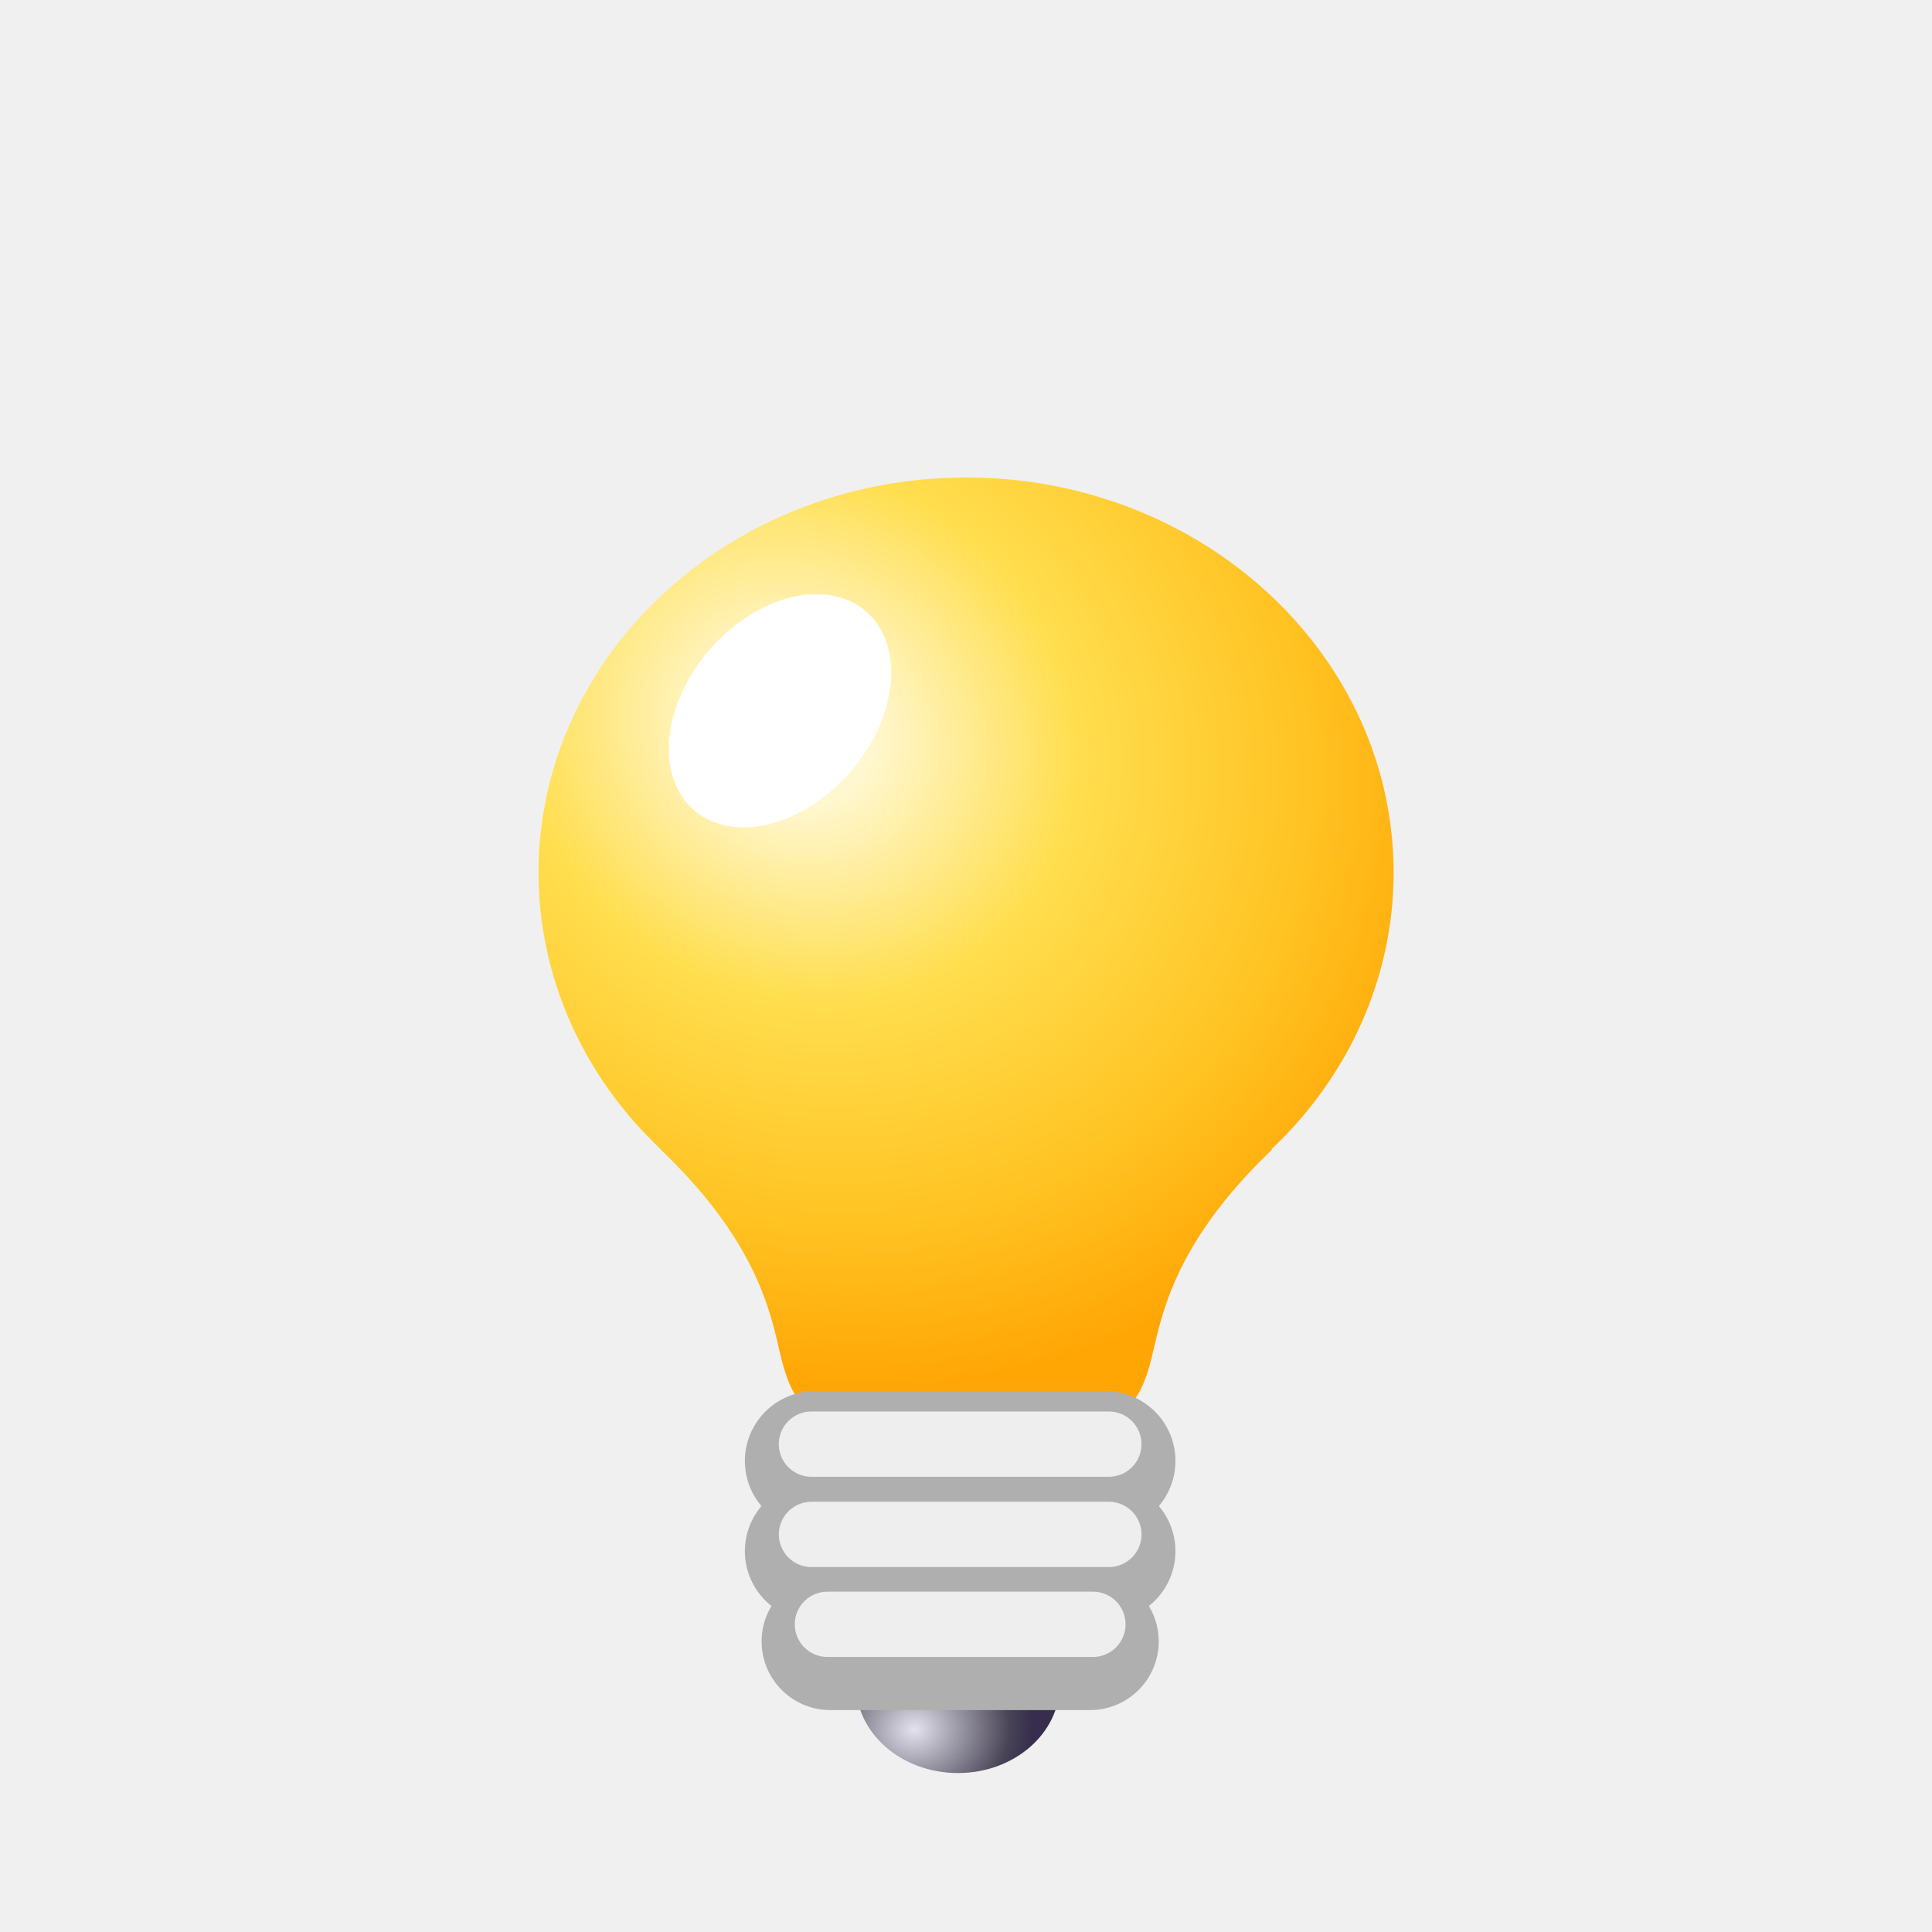
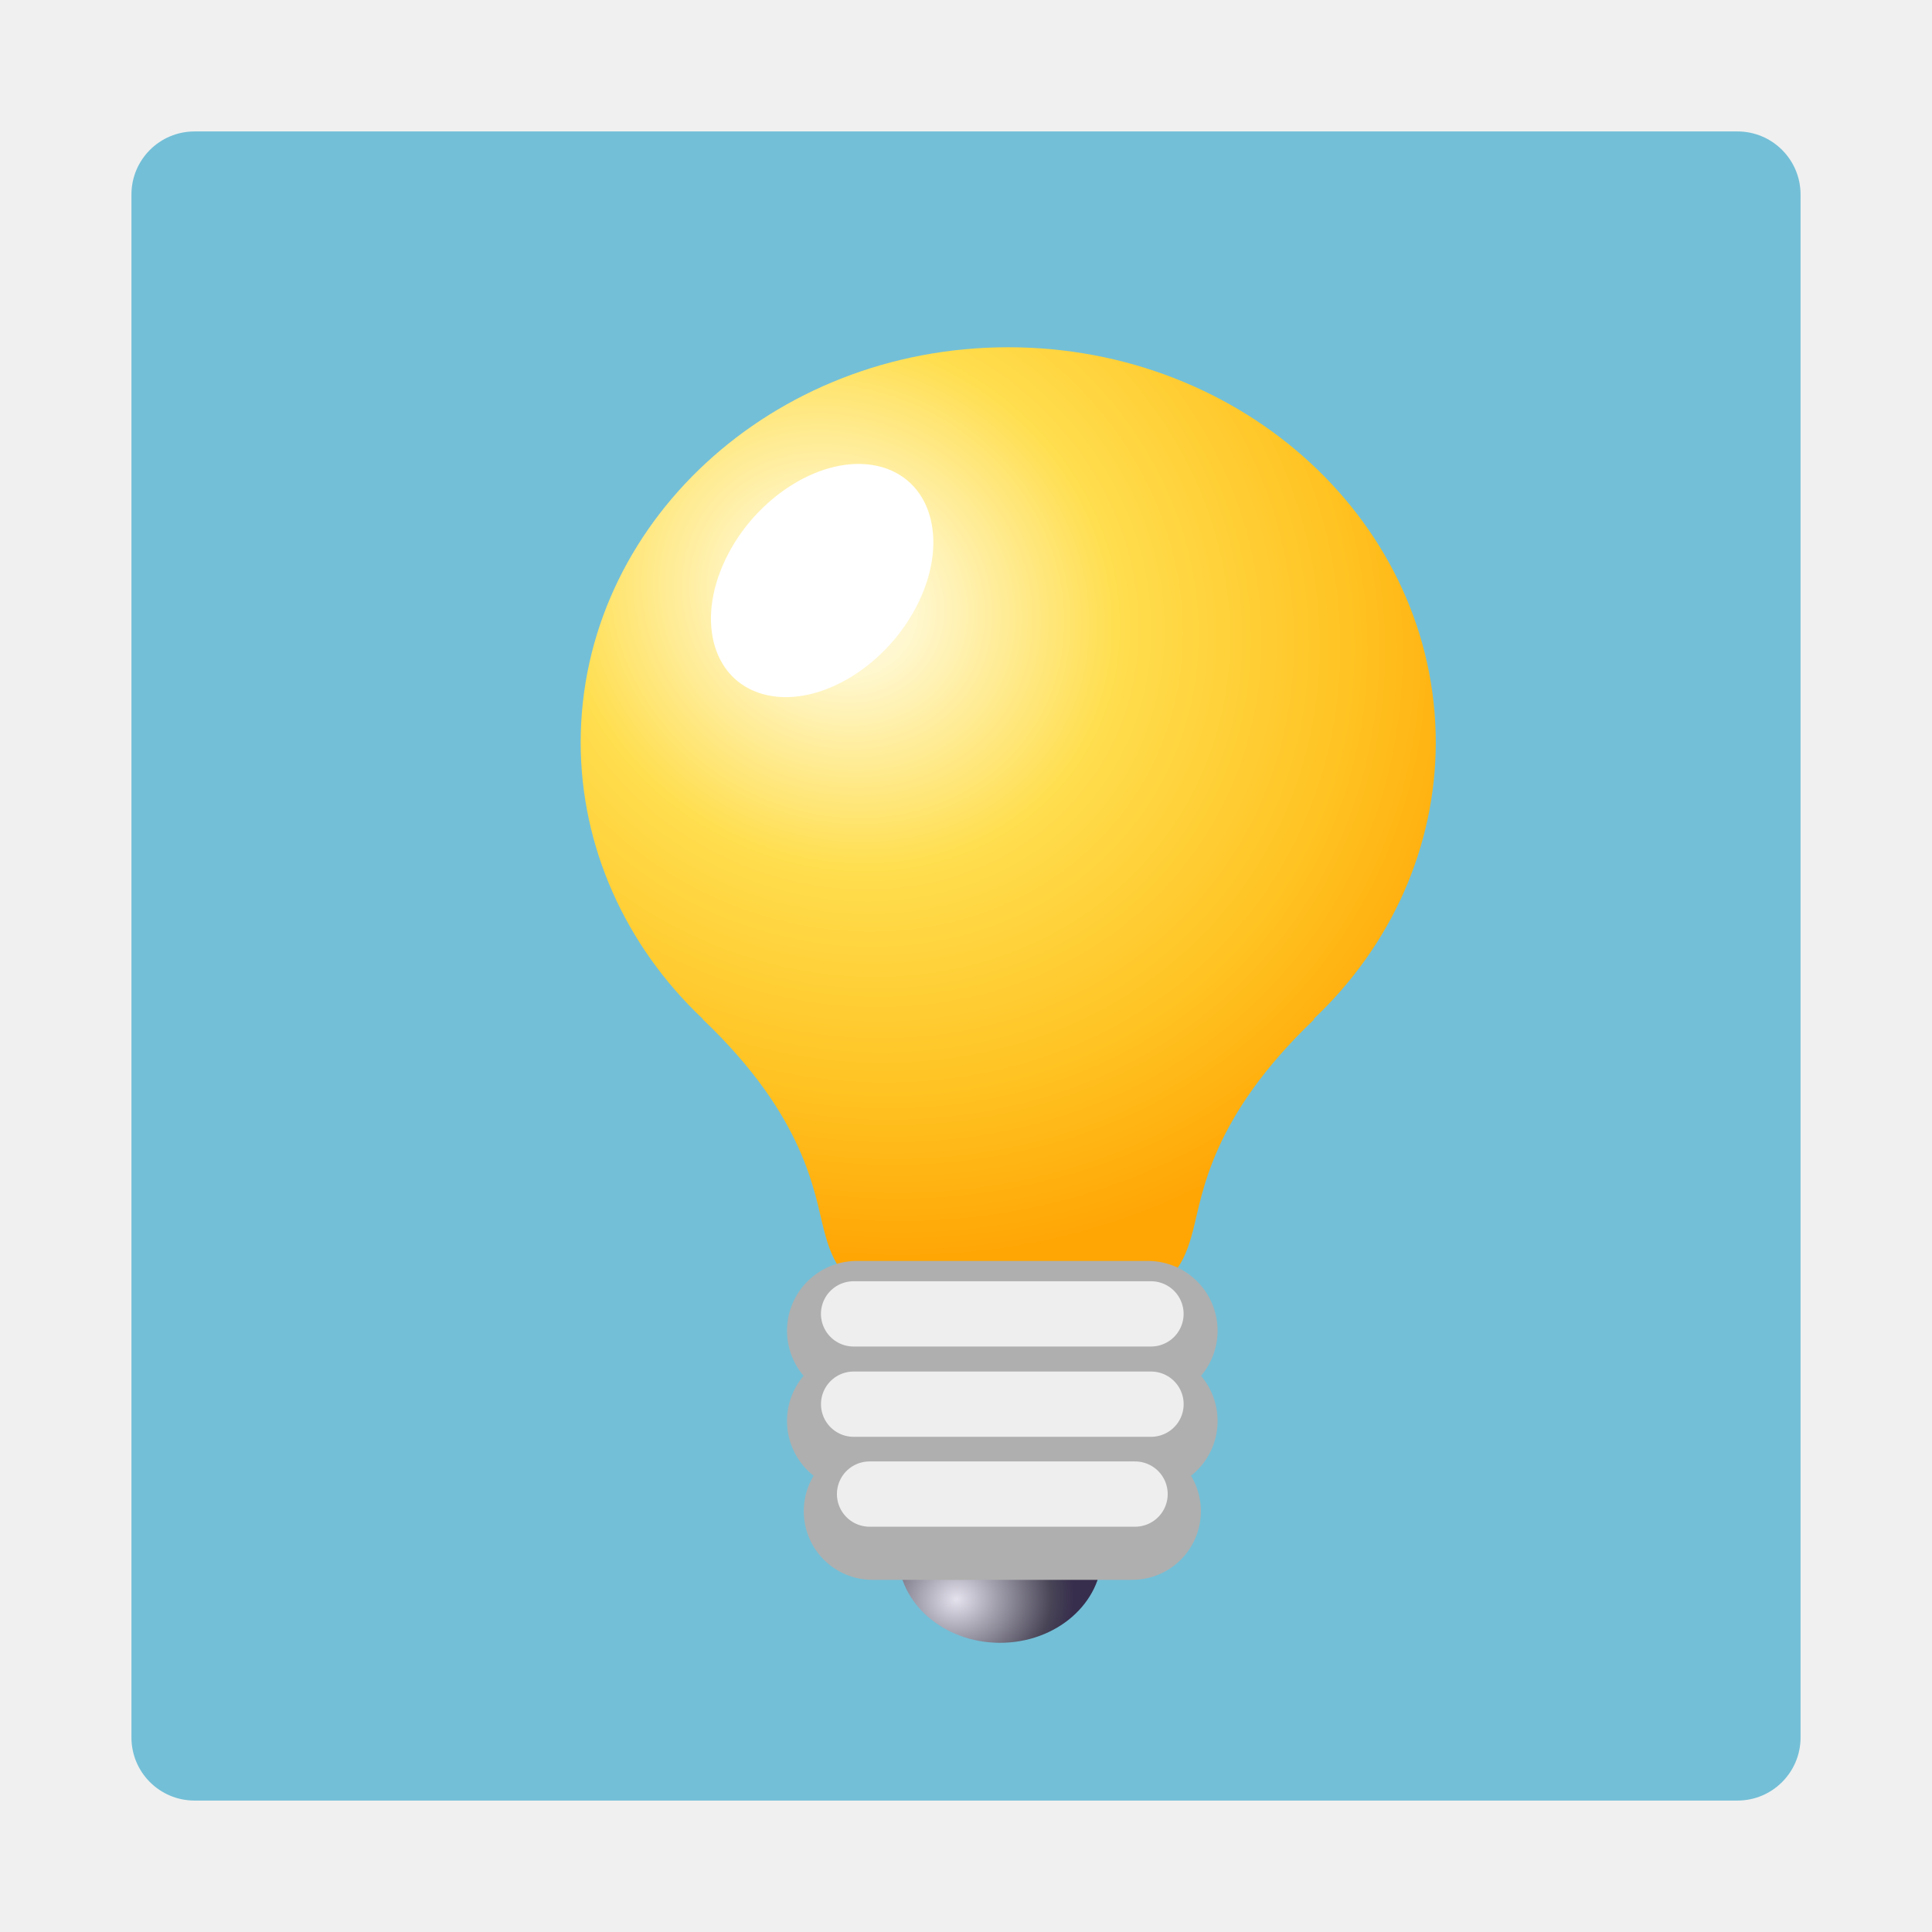
<svg xmlns="http://www.w3.org/2000/svg" xmlns:xlink="http://www.w3.org/1999/xlink" width="100" height="100" viewBox="0 0 26.458 26.458" version="1.1" id="svg2787">
  <defs id="defs2784">
-     <linearGradient xlink:href="#linearGradient63860" id="linearGradient65275" gradientUnits="userSpaceOnUse" gradientTransform="matrix(0.8598631,0,0,1.04505,2.010578,-1.174216)" x1="-4.886" y1="22.243" x2="31.319" y2="23.343" />
-     <linearGradient id="linearGradient63860">
-       <stop style="stop-color:#1b1b1b;stop-opacity:0" offset="0" id="stop63856" />
-       <stop style="stop-color:#f7f7f7;stop-opacity:1;" offset="1" id="stop63858" />
-     </linearGradient>
-     <linearGradient xlink:href="#linearGradient21111" id="linearGradient63872" x1="2.214" y1="23.343" x2="31.319" y2="23.343" gradientUnits="userSpaceOnUse" gradientTransform="matrix(0.937695,0,0,0.938529,0.7057082,1.052736)" />
-     <linearGradient id="linearGradient21111">
-       <stop style="stop-color:#0bd971;stop-opacity:1;" offset="0" id="stop21107" />
-       <stop style="stop-color:#80ffb3;stop-opacity:1;" offset="1" id="stop21109" />
-     </linearGradient>
-     <linearGradient xlink:href="#linearGradient63860" id="linearGradient63862" x1="-4.886" y1="22.243" x2="31.319" y2="23.343" gradientUnits="userSpaceOnUse" gradientTransform="matrix(0.937695,0,0,0.938529,0.7057082,1.052736)" />
-     <linearGradient xlink:href="#linearGradient21727" id="linearGradient64363" x1="5.702" y1="22.951" x2="27.83" y2="22.951" gradientUnits="userSpaceOnUse" gradientTransform="matrix(0.8767613,0,0,0.9342333,2.054743,1.152683)" />
-     <linearGradient id="linearGradient21727">
-       <stop style="stop-color:#c3e5dd;stop-opacity:1;" offset="0" id="stop21723" />
-       <stop style="stop-color:#ffffff;stop-opacity:1;" offset="1" id="stop21725" />
-     </linearGradient>
-     <linearGradient xlink:href="#linearGradient21733" id="linearGradient64858" x1="8.565" y1="23.251" x2="24.967" y2="23.251" gradientUnits="userSpaceOnUse" gradientTransform="matrix(0.8614352,0,0,0.9639269,2.171398,0.7054129)" />
-     <linearGradient id="linearGradient21733">
-       <stop style="stop-color:#ffffff;stop-opacity:1;" offset="0" id="stop21729" />
-       <stop style="stop-color:#effff9;stop-opacity:1;" offset="1" id="stop21731" />
-     </linearGradient>
-     <radialGradient xlink:href="#linearGradient21741" id="radialGradient66381" cx="16.401" cy="22.166" fx="16.401" fy="22.166" r="4.702" gradientTransform="matrix(0.02092082,0.7367492,-1.25573,0.039307,43.99505,9.38607)" gradientUnits="userSpaceOnUse" />
-     <linearGradient id="linearGradient21741">
-       <stop style="stop-color:#484d4e;stop-opacity:1;" offset="0" id="stop21735" />
-       <stop style="stop-color:#585e60;stop-opacity:0.996;" offset="0.67" id="stop21737" />
-       <stop style="stop-color:#e6f6fb;stop-opacity:0.994;" offset="1" id="stop21739" />
-     </linearGradient>
-     <linearGradient xlink:href="#linearGradient21068" id="linearGradient83573" x1="22.327" y1="17.517" x2="28.831" y2="17.517" gradientUnits="userSpaceOnUse" gradientTransform="matrix(1,0,0,1.049923,-0.338919,-0.9249419)" />
-     <linearGradient id="linearGradient21068">
-       <stop style="stop-color:#19723e;stop-opacity:1;" offset="0" id="stop21062" />
-       <stop style="stop-color:#2dcf67;stop-opacity:0.824;" offset="0.515" id="stop21064" />
-       <stop style="stop-color:#cf2d2d;stop-opacity:0;" offset="1" id="stop21066" />
-     </linearGradient>
-     <linearGradient xlink:href="#linearGradient21076" id="linearGradient84484" x1="24.563" y1="12.671" x2="26.244" y2="12.671" gradientUnits="userSpaceOnUse" gradientTransform="matrix(1,0,0,1.049923,-0.338919,-0.9249419)" />
-     <linearGradient id="linearGradient21076">
-       <stop style="stop-color:#1e884f;stop-opacity:1;" offset="0.038" id="stop21070" />
-       <stop style="stop-color:#17b682;stop-opacity:0.749;" offset="0.455" id="stop21072" />
-       <stop style="stop-color:#69dec4;stop-opacity:0.7;" offset="1" id="stop21074" />
-     </linearGradient>
-     <radialGradient xlink:href="#linearGradient21055" id="radialGradient66391" cx="16.013" cy="18.754" fx="16.013" fy="18.754" r="8.276" gradientTransform="matrix(0.3974668,2.439438,-1.48863,0.2673702,33.75081,-30.22715)" gradientUnits="userSpaceOnUse" />
-     <linearGradient id="linearGradient21055">
-       <stop style="stop-color:#aaffc4;stop-opacity:1;" offset="0" id="stop21049" />
-       <stop style="stop-color:#00fdac;stop-opacity:1;" offset="0.359" id="stop21051" />
-       <stop style="stop-color:#00d981;stop-opacity:1;" offset="0.623" id="stop21057" />
-       <stop style="stop-color:#00a715;stop-opacity:1;" offset="0.981" id="stop21053" />
-     </linearGradient>
-     <linearGradient xlink:href="#linearGradient61459" id="linearGradient61461" x1="54.535" y1="-88.887" x2="70.77" y2="-88.887" gradientUnits="userSpaceOnUse" gradientTransform="matrix(0.9063528,0,0,0.9516006,-40.5825,93.34793)" />
-     <linearGradient id="linearGradient61459">
-       <stop style="stop-color:#ed7a59;stop-opacity:1;" offset="0" id="stop61455" />
-       <stop style="stop-color:#ffeb84;stop-opacity:1;" offset="1" id="stop61457" />
-     </linearGradient>
-     <linearGradient xlink:href="#linearGradient68455" id="linearGradient68457" x1="8.271" y1="10.486" x2="24.902" y2="10.486" gradientUnits="userSpaceOnUse" gradientTransform="matrix(1,0,0,1.049923,-0.338919,-0.9249419)" />
-     <linearGradient id="linearGradient68455">
-       <stop style="stop-color:#cf7b43;stop-opacity:1;" offset="0" id="stop68451" />
-       <stop style="stop-color:#ffb380;stop-opacity:0;" offset="1" id="stop68453" />
-     </linearGradient>
-     <linearGradient xlink:href="#linearGradient42482" id="linearGradient42484" x1="8.241" y1="25.482" x2="21.084" y2="19.027" gradientUnits="userSpaceOnUse" gradientTransform="matrix(0.9155741,-0.09210092,0,1,39.14246,-12.15013)" />
-     <linearGradient id="linearGradient42482">
-       <stop style="stop-color:#c8b7b7;stop-opacity:1;" offset="0" id="stop42478" />
-       <stop style="stop-color:#c5b3b3;stop-opacity:1;" offset="0.494" id="stop42488" />
-       <stop style="stop-color:#ae9696;stop-opacity:1;" offset="0.556" id="stop42618" />
-       <stop style="stop-color:#a18686;stop-opacity:1;" offset="0.637" id="stop42486" />
-       <stop style="stop-color:#916f6f;stop-opacity:1;" offset="0.809" id="stop42492" />
-       <stop style="stop-color:#916e6e;stop-opacity:1;" offset="1" id="stop42480" />
-     </linearGradient>
-     <radialGradient xlink:href="#linearGradient15505" id="radialGradient52129-9-6" cx="76.809" cy="-0.699" fx="76.809" fy="-0.699" r="8.034" gradientTransform="matrix(1.13596,1.652974,-1.485476,1.020852,-70.69832,-120.2656)" gradientUnits="userSpaceOnUse" />
-     <linearGradient id="linearGradient15505">
-       <stop style="stop-color:#fffae2;stop-opacity:1;" offset="0" id="stop15495" />
-       <stop style="stop-color:#fff7ce;stop-opacity:1;" offset="0.115" id="stop15497" />
-       <stop style="stop-color:#ff4f9d;stop-opacity:1;" offset="0.408" id="stop15499" />
-       <stop style="stop-color:#ff2158;stop-opacity:1;" offset="0.762" id="stop15501" />
-       <stop style="stop-color:#ff0515;stop-opacity:1;" offset="1" id="stop15503" />
-     </linearGradient>
    <radialGradient xlink:href="#linearGradient51705" id="radialGradient51707" cx="80.927" cy="23.284" fx="80.927" fy="23.284" r="2.399" gradientTransform="matrix(0.09121776,-0.8893756,1.027797,0.1054147,-44.19609,95.19247)" gradientUnits="userSpaceOnUse" />
    <linearGradient id="linearGradient51705">
      <stop style="stop-color:#e4e2ed;stop-opacity:1;" offset="0" id="stop51701" />
      <stop style="stop-color:#484456;stop-opacity:1;" offset="0.812" id="stop6762" />
      <stop style="stop-color:#372e4d;stop-opacity:1;" offset="1" id="stop51703" />
    </linearGradient>
    <radialGradient xlink:href="#linearGradient52127" id="radialGradient52129" cx="77.356" cy="-0.548" fx="77.356" fy="-0.548" r="8.034" gradientTransform="matrix(1.558933,0.9992701,-0.898013,1.400965,-110.7181,-71.87788)" gradientUnits="userSpaceOnUse" />
    <linearGradient id="linearGradient52127">
      <stop style="stop-color:#fffae2;stop-opacity:1;" offset="0" id="stop52123" />
      <stop style="stop-color:#fff7ce;stop-opacity:1;" offset="0.115" id="stop52131" />
      <stop style="stop-color:#ffde4f;stop-opacity:1;" offset="0.408" id="stop52133" />
      <stop style="stop-color:#ffc221;stop-opacity:1;" offset="0.76" id="stop52135" />
      <stop style="stop-color:#ffa605;stop-opacity:1;" offset="1" id="stop52125" />
    </linearGradient>
-     <linearGradient xlink:href="#linearGradient29522" id="linearGradient31309" gradientUnits="userSpaceOnUse" gradientTransform="matrix(0.7932409,-0.6089079,0.7932409,0.6089079,4.892518,-8.867114)" x1="14.228" y1="-29.19" x2="3.659" y2="-18.62" />
-     <linearGradient id="linearGradient29522">
-       <stop style="stop-color:#d4a125;stop-opacity:1;" offset="0" id="stop29518" />
-       <stop style="stop-color:#edd495;stop-opacity:1;" offset="1" id="stop29520" />
-     </linearGradient>
-     <linearGradient xlink:href="#linearGradient29522" id="linearGradient31385" gradientUnits="userSpaceOnUse" gradientTransform="matrix(-0.7932409,-0.6089079,-0.7932409,0.6089079,5.107999,-8.867114)" x1="14.228" y1="-29.19" x2="3.659" y2="-18.62" />
-     <linearGradient xlink:href="#linearGradient29522" id="linearGradient29605" gradientUnits="userSpaceOnUse" gradientTransform="matrix(0.8001375,-0.6190755,0.8001375,0.6190755,17.50946,-0.3688092)" x1="14.228" y1="-29.19" x2="3.659" y2="-18.62" />
  </defs>
  <g id="layer1">
-     <g id="g25653" transform="matrix(0.690777,0,0,0.6907766,-23.57566,4.286859)" style="stroke-width:1.448">
-       <path id="path59980-7-4-4-38-6" style="fill:#509e8f;fill-opacity:1;fill-rule:evenodd;stroke:url(#linearGradient65275);stroke-width:0" d="m 28.94,23.22 c 0,4.904 -6.683,7.457 -12.281,7.578 C 11.062,30.918 4.044,28.043 3.914,23.22 3.796,18.806 9.517,15.223 16.427,15.223 c 6.911,0 12.513,3.58 12.513,7.997 z" />
-       <ellipse style="fill:url(#linearGradient63872);fill-opacity:1;fill-rule:evenodd;stroke:url(#linearGradient63862);stroke-width:0;stroke-dasharray:none;stroke-opacity:1" id="path59980-7-4-4-38" cx="16.427" cy="22.961" rx="13.646" ry="7.182" />
-       <path style="fill:url(#linearGradient64363);fill-opacity:1;fill-rule:evenodd;stroke:#000000;stroke-width:0;stroke-dasharray:none;stroke-opacity:1" d="m 16.755,17.562 a 9.701,5.032 0 0 0 -9.701,5.032 9.701,5.032 0 0 0 9.701,5.032 9.701,5.032 0 0 0 9.7,-5.032 9.701,5.032 0 0 0 -9.7,-5.032 z" id="path59980-7-4-4-3-2" />
-       <path style="fill:url(#linearGradient64858);fill-opacity:1;fill-rule:evenodd;stroke:none;stroke-width:0;stroke-dasharray:none;stroke-opacity:1" d="m 16.615,19.358 a 7.065,3.759 0 0 1 7.065,3.759 7.065,3.759 0 0 1 -7.065,3.759 7.065,3.759 0 0 1 -7.065,-3.759 7.065,3.759 0 0 1 7.065,-3.759 z" id="path64850" />
-       <ellipse style="fill:url(#radialGradient66381);fill-opacity:1;fill-rule:evenodd;stroke-width:0.383" id="path66164" cx="16.291" cy="22.527" rx="4.702" ry="2.767" />
-       <path id="path88587-9" style="mix-blend-mode:darken;fill:#272626;fill-opacity:0.429;fill-rule:evenodd;stroke-width:0.383" d="m 17.662,15.78 a 5.106,12.725 65.368 0 0 -4.771,7.309 5.106,12.725 65.368 0 0 13.74,-0.71 5.106,12.725 65.368 0 0 2.8,-1.468 13.606,6.918 0 0 0 -11.769,-5.132 z" />
-       <path style="fill:#39ffba;fill-opacity:1;stroke:#000000;stroke-width:0;stroke-linecap:butt;stroke-linejoin:miter;stroke-dasharray:none;stroke-opacity:1" d="m 24.037,11.984 c 0.401,-0.421 2.353,-2.358 4.002,-0.832 1.379,1.275 1.455,3.883 -0.364,5.774 -1.819,1.89 -3.539,2.303 -4.2,3.059 -0.661,0.756 -1.058,0.687 -1.257,0.447 -0.02,-1.481 0.536,-2.075 1.091,-2.406 1.191,-0.515 3.241,-1.512 4.035,-2.749 0.794,-1.237 1.158,-2.373 0.232,-3.164 -0.926,-0.79 -3.01,0.861 -3.373,1.72 -0.396,0.935 -0.885,-1.093 -0.232,-1.779 z" id="path66789" />
-       <path style="fill:url(#linearGradient83573);fill-opacity:1;stroke:#000000;stroke-width:0;stroke-linecap:butt;stroke-linejoin:miter;stroke-dasharray:none;stroke-opacity:1" d="m 23.607,17.835 c 1.685,-0.792 3.354,-1.547 4.074,-3.17 0.421,-1.031 0.745,-1.128 0.348,0.198 -0.398,1.326 -0.865,1.817 -1.59,2.431 -0.725,0.614 -0.889,1.007 -0.094,0.491 0.795,-0.516 1.801,-1.645 1.964,-2.136 0.164,-0.491 0.253,0.19 -0.776,1.369 -1.274,1.459 -3.614,2.637 -4.24,3.173 -0.355,0.304 -0.829,0.825 -1.208,0.91 -0.211,0.048 -0.004,-0.022 0.004,-0.248 0.682,-2.22 0.006,-2.08 1.519,-3.019 z" id="path68033" />
-       <path style="fill:url(#linearGradient84484);fill-opacity:1;stroke:#000000;stroke-width:0;stroke-linecap:butt;stroke-linejoin:miter;stroke-dasharray:none;stroke-opacity:1" d="m 25.442,10.878 c 0.227,0.282 0.557,0.731 0.423,1.364 0,0 -1.062,0.588 -1.549,1.48 -0.215,0.393 -0.162,-1.397 0.061,-2.056 0.429,-0.422 0.754,-0.614 1.066,-0.788 z" id="path68035" />
-       <path id="path60967" style="fill:url(#radialGradient66391);fill-opacity:1;fill-rule:evenodd;stroke:#576e14;stroke-width:0;stroke-dasharray:none;stroke-opacity:1" d="m 16.203,5.689 c -4.434,0 -8.052,1.901 -8.22,4.28 -0.034,0.788 0.005,1.612 0.129,2.465 0.255,1.763 0.427,3.437 0.902,4.98 1.285,4.175 3.299,7.222 7.28,7.222 3.981,0 5.995,-3.047 7.28,-7.222 0.475,-1.543 0.76,-3.203 0.902,-4.98 0.075,-0.946 0.06,-1.864 -0.035,-2.741 -0.422,-2.249 -3.976,-4.004 -8.238,-4.004 z" />
-       <path id="path60967-9" style="mix-blend-mode:normal;fill:#00bc70;fill-opacity:1;fill-rule:evenodd;stroke:#576e14;stroke-width:0;stroke-dasharray:none;stroke-opacity:1" d="m 17.382,24.505 c 3.289,-0.498 5.055,-3.357 6.221,-7.144 0.475,-1.543 0.76,-3.203 0.902,-4.98 0.075,-0.946 0.06,-1.864 -0.035,-2.74 C 24.429,9.422 24.358,9.208 24.261,9 24.25,9.13 24.239,9.258 24.225,9.386 23.968,10.756 22.511,11.938 20.438,12.627 a 4.066,8.696 0 0 1 0.027,0.141 4.066,8.696 0 0 1 0.036,0.203 4.066,8.696 0 0 1 0.034,0.205 4.066,8.696 0 0 1 0.031,0.207 4.066,8.696 0 0 1 0.028,0.208 4.066,8.696 0 0 1 0.026,0.209 4.066,8.696 0 0 1 0.024,0.211 4.066,8.696 0 0 1 0.021,0.212 4.066,8.696 0 0 1 0.019,0.213 4.066,8.696 0 0 1 0.016,0.214 4.066,8.696 0 0 1 0.014,0.215 4.066,8.696 0 0 1 0.011,0.215 4.066,8.696 0 0 1 0.009,0.216 4.066,8.696 0 0 1 0.007,0.216 4.066,8.696 0 0 1 0.004,0.216 4.066,8.696 0 0 1 0.001,0.217 4.066,8.696 0 0 1 -0.011,0.649 4.066,8.696 0 0 1 -0.034,0.646 4.066,8.696 0 0 1 -0.056,0.639 4.066,8.696 0 0 1 -0.079,0.628 4.066,8.696 0 0 1 -0.101,0.614 4.066,8.696 0 0 1 -0.121,0.596 4.066,8.696 0 0 1 -0.142,0.575 4.066,8.696 0 0 1 -0.162,0.551 4.066,8.696 0 0 1 -0.18,0.524 4.066,8.696 0 0 1 -0.198,0.493 4.066,8.696 0 0 1 -0.215,0.46 4.066,8.696 0 0 1 -0.23,0.424 4.066,8.696 0 0 1 -0.245,0.386 4.066,8.696 0 0 1 -0.257,0.346 4.066,8.696 0 0 1 -0.269,0.304 4.066,8.696 0 0 1 -0.279,0.26 4.066,8.696 0 0 1 -0.287,0.215 4.066,8.696 0 0 1 -0.294,0.168 4.066,8.696 0 0 1 -0.203,0.082 z" />
-       <ellipse style="fill:none;fill-rule:evenodd;stroke:#000000;stroke-width:0;stroke-dasharray:none;stroke-opacity:1" id="path59980-7-4" cx="16.203" cy="10.108" rx="7.261" ry="3.444" />
-       <path id="path59980-7-4-5" style="fill:url(#linearGradient61461);fill-opacity:1;fill-rule:evenodd;stroke:#000000;stroke-width:0;stroke-dasharray:none;stroke-opacity:1" d="m 16.078,6.585 c -4.01,-2.03e-5 -7.136,1.621 -7.136,3.523 9.698e-4,0.207 0.022,0.609 0.102,0.813 0.809,-1.583 3.789,-2.677 7.191,-2.678 3.344,0.001 6.238,0.973 7.101,2.521 0.1,-0.102 0.201,-0.409 0.176,-0.647 1.18e-4,-1.902 -3.424,-3.531 -7.434,-3.531 z" />
-       <ellipse style="fill:url(#linearGradient68457);fill-opacity:1;fill-rule:evenodd;stroke:#6adab6;stroke-width:1.61;stroke-dasharray:none;stroke-opacity:1" id="path59980-7-4-2-97" cx="16.248" cy="10.085" rx="7.76" ry="3.943" />
-       <ellipse style="fill:none;fill-rule:evenodd;stroke:#ffffff;stroke-width:2.044;stroke-dasharray:none;stroke-opacity:1" id="path59980-7-4-2" cx="16.248" cy="10.193" rx="7.641" ry="3.932" />
-       <path style="mix-blend-mode:lighten;fill:#ffffff;fill-opacity:0.324;stroke:#000000;stroke-width:0;stroke-linecap:butt;stroke-linejoin:miter;stroke-dasharray:none;stroke-opacity:1" d="m 10.962,13.318 1.954,0.575 c 0,0 -0.396,7.144 1.703,10.344 0.131,0.199 0.144,0.285 -0.057,0.174 -0.418,-0.23 -0.888,-0.617 -1.224,-1.072 -2.127,-2.874 -3.08,-6.35 -2.822,-10.142 z" id="path66787" />
-       <path style="mix-blend-mode:multiply;fill:#8e6b36;fill-opacity:0.441;stroke:#000000;stroke-width:0;stroke-linecap:butt;stroke-linejoin:miter;stroke-dasharray:none;stroke-opacity:1" d="m 9.339,11.003 c 0,0 -0.759,-1.352 1.022,-2.526 0.805,-0.53 1.678,-0.85 2.414,-1.04 0.874,-0.226 1.587,-0.239 1.587,-0.239 l -0.559,1.334 z" id="path88626" />
-       <g id="g89390" style="stroke-width:1.413" transform="matrix(1,0,0,1.049923,-0.338919,-0.9249419)">
-         <path id="path59980-7-4-8" style="fill:#602c0f;fill-opacity:1;fill-rule:evenodd;stroke:#000000;stroke-width:0;stroke-dasharray:none;stroke-opacity:1" d="m 16.606,8.574 c -3.48,2.476e-4 -6.328,1.213 -6.987,2.82 0.506,1.503 3.554,2.558 6.923,2.558 3.484,-3.97e-4 6.476,-1.153 7.13,-2.748 C 22.898,9.663 19.973,8.574 16.606,8.574 Z" />
-         <path id="path59980-7-4-8-9" style="fill:#371600;fill-opacity:0.928;fill-rule:evenodd;stroke:#000000;stroke-width:0;stroke-dasharray:none;stroke-opacity:1" d="m 16.565,8.583 c -3.48,2.48e-4 -6.328,1.212 -6.987,2.82 0.201,0.596 0.802,1.121 1.662,1.538 a 6.735,3.368 0 0 1 -0.061,-0.453 6.735,3.368 0 0 1 6.735,-3.367 6.735,3.368 0 0 1 4.541,0.881 C 21.122,9.132 18.955,8.583 16.565,8.583 Z" />
-         <path id="path84513" style="fill:#783c1f;fill-rule:evenodd;stroke-width:0.374" d="m 20.065,11.1 c 0,0.805 -1.811,1.637 -4.046,1.637 -2.234,0 -4.046,-0.733 -4.046,-1.637 0,-0.64 2.076,-1.637 4.046,-1.637 2.234,-2e-7 4.046,0.931 4.046,1.637 z" />
-       </g>
-     </g>
-     <g id="g117847" transform="matrix(0.6713422,0,0,0.6713422,-82.51628,-11.04357)" style="stroke-width:1.49">
-       <path id="rect29651" style="fill:#b89644;fill-opacity:1;fill-rule:evenodd;stroke-width:0.377" d="m -35.605,27.319 c -0.493,-1e-6 -0.985,0.145 -1.362,0.435 l -11.147,8.557 h 0.002 V 52.708 h 25.015 V 36.311 h 0.002 L -34.243,27.754 c -0.377,-0.29 -0.87,-0.435 -1.363,-0.435 z" />
-       <rect style="mix-blend-mode:multiply;fill:#ddd3d3;fill-opacity:1;fill-rule:evenodd;stroke-width:0.386" id="rect31549-1" width="22.808" height="19.408" x="-46.973" y="31.063" />
-       <rect style="fill:#ffffff;fill-rule:evenodd;stroke-width:0.394" id="rect31549" width="22.101" height="20.893" x="-46.656" y="31.253" />
-       <text xml:space="preserve" style="font-style:normal;font-weight:normal;font-size:15.525px;line-height:1.25;font-family:sans-serif;fill:#000000;fill-opacity:1;stroke:none;stroke-width:0.361" x="-31.271" y="52.283" id="text33454" transform="matrix(0.9981024,0.2998089,-0.2238531,0.9346605,0,0)">
-         <tspan id="tspan33452" style="font-style:normal;font-variant:normal;font-weight:bold;font-stretch:normal;font-size:15.525px;font-family:Amiri;-inkscape-font-specification:'Amiri Bold';fill:#ff2e2e;fill-opacity:1;stroke-width:0.361" x="-31.271" y="52.283">@</tspan>
-       </text>
-       <path id="path31562" style="mix-blend-mode:normal;fill:#c5a761;fill-opacity:1;stroke:#000000;stroke-width:0;stroke-linecap:butt;stroke-linejoin:miter;stroke-dasharray:none;stroke-opacity:1" d="m -24.548,36.496 -11.088,7.975 -11.019,-7.925 v 2.948 l 9.954,8.797 h 1.995 l -0.003,-0.05 h 0.208 l 9.953,-8.798 z" />
-       <g id="g31560" transform="matrix(1,0,0,0.991651,-40.60526,66.98862)" style="stroke-width:1.49">
-         <g id="g31553" style="stroke-width:1.49">
-           <path id="rect29033-76-4" style="fill:url(#linearGradient31309);fill-opacity:1;fill-rule:evenodd;stroke-width:0.439" d="m -7.509,-30.936 v 16.535 c 0.453,10e-7 0.906,-0.133 1.253,-0.399 l 10.25,-7.868 -10.25,-7.868 c -0.347,-0.266 -0.8,-0.399 -1.253,-0.399 z" />
-           <path id="rect29033-76-4-0" style="fill:url(#linearGradient31385);fill-opacity:1;fill-rule:evenodd;stroke-width:0.439" d="m 17.51,-30.936 v 16.535 c -0.453,10e-7 -0.906,-0.133 -1.253,-0.399 L 6.007,-22.668 16.257,-30.537 c 0.347,-0.266 0.8,-0.399 1.253,-0.399 z" />
-         </g>
-         <path id="rect29033-76-0" style="fill:#b89644;fill-opacity:1;fill-rule:evenodd;stroke-width:0.475" d="m 5,-23.668 c -0.473,-1e-6 -0.945,0.149 -1.307,0.448 l -10.696,8.82 H 17.003 L 6.307,-23.221 C 5.945,-23.519 5.473,-23.668 5,-23.668 Z" />
-         <path id="rect29033-76" style="fill:url(#linearGradient29605);fill-opacity:1;fill-rule:evenodd;stroke-width:0.445" d="m 5,-22.806 c -0.457,-1e-6 -0.913,0.135 -1.264,0.406 l -10.339,8 H 16.603 L 6.264,-22.4 c -0.35,-0.271 -0.807,-0.406 -1.264,-0.406 z" />
-       </g>
-     </g>
-     <g id="g4859" transform="matrix(0.4998618,0,0,0.5399093,24.50334,46.75995)" style="fill:#a6dcdc;fill-opacity:1;stroke-width:1.925">
-       <path style="fill:#a6dcdc;fill-opacity:1;stroke:#000000;stroke-width:0;stroke-linecap:butt;stroke-linejoin:miter;stroke-dasharray:none;stroke-opacity:1" d="m 40.302,-49.403 c 0,0 -3.2,3.3 -7.5,2.6 -4.3,-0.7 -5.4,-4.7 -5.4,-4.7 0,0 -6.768,0.076 -7.5,-7 -0.732,-7.076 6.2,-9.3 6.2,-9.3 0,0 -1.3,-6.3 4.1,-8.7 5.4,-2.4 9.3,1.7 9.3,1.7 0,0 3.7,-3.5 9,-2 5.3,1.5 6.4,5.8 6.4,5.8 0,0 8,0.1 8.4,5.3 0.4,5.2 -3.2,7.5 -3.2,7.5 0,0 2.6,5.2 -1.6,8.4 -4.2,3.2 -7.9,0.1 -7.9,0.1 0,0 -0.4,4.4 -5.3,4.5 -4.9,0.1 -5,-4.2 -5,-4.2 z" id="path4522" />
-       <circle style="fill:#a6dcdc;fill-opacity:1;fill-rule:evenodd;stroke-width:0.509" id="path4576" cx="53.603" cy="-43.602" r="2.9" />
-       <circle style="fill:#a6dcdc;fill-opacity:1;fill-rule:evenodd;stroke-width:0.509" id="path4578" cx="59.003" cy="-39.602" r="2" />
-     </g>
-     <g id="g62734" transform="matrix(0.7536567,0,0,0.7780358,93.46873,9.777689)" style="stroke-width:1.306">
-       <g id="g57676" transform="translate(-34.65,-10.18286)" style="stroke-width:1.306">
-         <g id="g90331" style="stroke-width:1.306">
-           <path id="path4915" style="fill:#a6dcdc;fill-opacity:1;fill-rule:evenodd;stroke-width:0.37" d="m 24.994,11.316 c 0,5.273 -2.5,8.238 -12.413,7.957 C 2.669,18.992 0.262,16.588 0.262,11.316 c 0,-5.273 2.162,-8.612 12.459,-8.612 10.298,0 12.272,3.339 12.272,8.612 z" />
-           <path style="fill:#a6dcdc;fill-opacity:1;stroke:#000000;stroke-width:0;stroke-linecap:round;stroke-linejoin:miter;stroke-dasharray:none;stroke-opacity:1" d="M 3.733,14.868 0.339,20.984 6.804,18.546 Z" id="path56756" />
-         </g>
-       </g>
-       <g id="g56946" transform="translate(-34.61654,-10.18286)" style="mix-blend-mode:multiply;stroke-width:1.306">
-         <g id="g90327" style="stroke-width:1.306">
-           <path id="path4915-7" style="mix-blend-mode:multiply;fill:#a9eaad;fill-opacity:1;fill-rule:evenodd;stroke-width:0.37" d="m 9.309,21.54 c 0,5.101 2.345,7.953 11.27,8.112 8.925,0.159 11.138,-3.011 11.138,-8.112 0,-5.101 -2.631,-7.832 -11.469,-7.649 -8.837,0.183 -10.939,2.548 -10.939,7.649 z" />
-           <path style="fill:#a9eaad;fill-opacity:1;stroke:#000000;stroke-width:0;stroke-linecap:round;stroke-linejoin:miter;stroke-dasharray:none;stroke-opacity:1" d="m 28.123,26.078 3.032,5.544 -6.334,-2.336 z" id="path56756-6" />
-         </g>
-       </g>
-     </g>
-     <g id="g6943" transform="matrix(0.6505109,0,0,0.6505109,4.141106,6.984714)" style="stroke-width:1.537">
+     <rect style="fill:#73bfd7;fill-opacity:1;fill-rule:evenodd;stroke-width:0.229" id="rect26083" width="22.858" height="22.858" x="1.8" y="1.8" rx="0.864" ry="0.864" />
+     <g id="g6943" transform="matrix(0.6505109,0,0,0.6505109,4.71829,5.201097)" style="stroke-width:1.537">
      <rect style="fill:url(#radialGradient51707);fill-opacity:1;fill-rule:evenodd;stroke-width:0.492" id="rect51147" width="4.29" height="3.73" x="-15.945" y="22.859" rx="3.207" ry="3.207" transform="scale(-1,1)" />
      <path id="path49262" style="fill:url(#radialGradient52129);fill-opacity:1;fill-rule:evenodd;stroke-width:0.468" d="m 13.971,-0.685 a 9,8.324 0 0 0 -9,8.324 9,8.324 0 0 0 2.577,5.822 h -0.008 c 2.172,2.07 2.346,3.644 2.556,4.453 0.174,0.668 0.453,1.278 1.351,1.252 0.504,-0.015 1.589,-0.017 2.253,-0.016 v 0.001 c 0,0 0.13,-8.54e-4 0.279,-0.001 0.149,2.43e-4 0.279,0.001 0.279,0.001 v -0.001 c 0.664,-3.66e-4 1.748,0.002 2.253,0.016 0.897,0.027 1.176,-0.583 1.35,-1.252 0.21,-0.809 0.384,-2.382 2.556,-4.453 h -0.02 a 9,8.324 0 0 0 2.576,-5.822 9,8.324 0 0 0 -9,-8.324 z" />
      <g id="g51137" transform="matrix(0.8940411,0,0,0.8940411,-57.51858,4.997802)" style="stroke-width:1.537">
        <path style="fill:none;stroke:#afafaf;stroke-width:3.285;stroke-linecap:round;stroke-linejoin:miter;stroke-dasharray:none;stroke-opacity:1" d="m 76.397,16.801 h 6.854" id="path49649" />
        <path style="fill:none;stroke:#eeeeee;stroke-width:1.537;stroke-linecap:round;stroke-linejoin:miter;stroke-dasharray:none;stroke-opacity:1" d="m 76.322,16.405 h 7.003" id="path49649-1" />
      </g>
      <g id="g51141" transform="matrix(0.8940411,0,0,0.8940411,-57.63576,4.975452)" style="stroke-width:1.537">
        <path style="fill:none;stroke:#afafaf;stroke-width:3.285;stroke-linecap:round;stroke-linejoin:miter;stroke-dasharray:none;stroke-opacity:1" d="m 76.528,18.951 h 6.854" id="path49649-2" />
        <path style="fill:none;stroke:#eeeeee;stroke-width:1.537;stroke-linecap:round;stroke-linejoin:miter;stroke-dasharray:none;stroke-opacity:1" d="M 76.454,18.556 H 83.457" id="path49649-1-5" />
      </g>
      <g id="g51145" transform="matrix(-0.8940411,0,0,0.8940411,85.33063,4.997802)" style="stroke-width:1.537">
        <path style="fill:none;stroke:#afafaf;stroke-width:3.233;stroke-linecap:round;stroke-linejoin:miter;stroke-dasharray:none;stroke-opacity:1" d="m 76.896,21.051 h 6.118" id="path49649-2-4" />
        <path style="fill:none;stroke:#eeeeee;stroke-width:1.537;stroke-linecap:round;stroke-linejoin:miter;stroke-dasharray:none;stroke-opacity:1" d="m 76.829,20.648 h 6.252" id="path49649-1-5-0" />
      </g>
      <ellipse style="fill:#ffffff;fill-rule:evenodd;stroke-width:0.412" id="path90349" cx="11.193" cy="2.044" rx="2.084" ry="2.676" transform="matrix(0.9770919,0.2128176,-0.4314357,0.9021437,0,0)" />
    </g>
-     <g id="g19354" transform="matrix(0.7496078,0,0,0.7495172,-80.37968,4.077866)" style="stroke-width:1.334">
-       <path style="fill:#ff0a2e;fill-opacity:1;stroke:#595147;stroke-width:0;stroke-linecap:round;stroke-linejoin:round;stroke-miterlimit:8;stroke-dasharray:none;paint-order:fill markers stroke" d="m 15.415,23.759 c -1.336,0.314 -2.423,1.339 -2.087,1.525 0.336,0.186 1.154,-0.319 1.047,0.101 -0.106,0.42 0.22,0.887 0.681,0.76 0.461,-0.128 0.806,1.116 1.258,0.6 0.293,-0.334 0.336,-1.712 -0.008,-2.495 -0.187,-0.426 -0.603,-0.668 -0.891,-0.491 z" id="path15561-9" />
-       <path style="fill:none;fill-opacity:0.004;stroke:#665c51;stroke-width:0.667;stroke-linecap:round;stroke-linejoin:round;stroke-miterlimit:8;stroke-dasharray:none;stroke-opacity:1;paint-order:fill markers stroke" d="m 5.399,29.538 c 2.631,-0.031 5.613,-1.747 3.616,-3.226 -1.986,-1.472 3.039,-2.596 6.541,-2.63 0,0 0.523,0.461 1.375,0.647" id="path17237-4" />
-       <g id="g17349-4" transform="matrix(1.113595,0.1146053,-0.1146051,1.113597,0.8937033,-3.092209)" style="stroke-width:1.192">
-         <path id="path49262-6-2" style="fill:url(#radialGradient52129-9-6);fill-opacity:1;fill-rule:evenodd;stroke-width:0.363" d="M 24.03,3.097 C 19.458,1.2 13.368,2.927 11.446,7.52 c -1.493,3.568 -1.097,7.579 0.235,10.738 1.79,4.247 6.153,5.76 10.162,4.125 3.454,-1.409 6.245,-3.993 7.373,-7.757 C 30.859,9.136 28.602,4.993 24.03,3.097 Z" />
-         <ellipse style="fill:#ffffff;fill-rule:evenodd;stroke-width:0.32" id="path90349-2-9" cx="17.101" cy="-5.08" rx="1.492" ry="1.915" transform="matrix(0.8178477,0.5754348,-0.7478128,0.6639096,0,0)" />
-       </g>
-     </g>
-     <g id="g4517" transform="matrix(0.8437122,0,0,0.8437242,-87.46294,11.19245)" style="stroke-width:1.185">
-       <path style="fill:#493117;fill-opacity:1;stroke:#848382;stroke-width:0;stroke-linecap:round;stroke-linejoin:round;stroke-miterlimit:8;stroke-dasharray:none;stroke-opacity:1;paint-order:fill markers stroke" d="m 40.756,17.793 c 0,0 1.514,-0.292 4.189,-0.052 0.773,0.069 2.922,-0.243 3.674,-0.193 1.779,0.12 1.891,0.329 3.714,0.405 1.663,0.069 3.156,0.086 4.36,-0.057 0.57,-0.068 2.077,0.123 2.436,-0.019 0.895,-0.355 2.348,0.149 3.246,-0.027 0.529,-0.104 1.555,0.358 2.045,0.215 0.713,-0.208 1.499,-0.677 2.106,-0.974 0.989,-0.484 2.405,0.487 3.004,-0.33 0.398,-0.543 0.554,-1.533 -0.791,-1.825 -1.346,-0.292 -0.146,-1.19 -1.333,-1.628 -0.491,-0.181 -0.897,-0.813 -1.075,-1.431 -0.253,-0.878 -1.025,-1.833 -1.629,-1.833 -1.029,0 -2.137,-2.117 -3.403,-1.387 C 60.62,9.047 60.055,8.397 59.567,8.358 59.144,8.325 58.11,8.865 57.779,8.729 57.067,8.437 56.262,7.652 55.312,8.163 55,8.331 54.011,7.898 53.458,8.111 52.947,8.308 52.851,8.844 52.361,8.92 51.768,9.013 51.252,8.739 51.078,8.766 c -0.475,0.073 -1.749,0.457 -1.987,0.968 -0.237,0.511 -0.556,1.113 -1.031,0.967 -0.475,-0.146 -0.771,0.146 -1.166,0.876 -0.396,0.73 -1.346,0.876 -2.137,0.803 -0.791,-0.073 -1.741,0.292 -1.9,0.949 -0.158,0.657 -0.317,0.803 -1.346,1.022 -1.029,0.219 -1.979,1.022 -2.454,1.46 -0.475,0.438 0,0.876 0,0.876 z" id="path30448" />
-       <rect style="fill:#a57e3b;fill-opacity:1;fill-rule:evenodd;stroke:#848382;stroke-width:0;stroke-dasharray:none;stroke-opacity:1" id="rect36182" width="1.457" height="4.955" x="42.381" y="24.756" rx="0.942" ry="0.942" transform="matrix(0.8915408,-0.4529404,0.4529374,0.8915423,0,0)" />
-       <rect style="fill:#dea43f;fill-opacity:1;fill-rule:evenodd;stroke-width:0.314" id="rect32077" width="2.405" height="17.438" x="41.908" y="9.123" rx="0.942" ry="0.942" transform="matrix(0.8915408,-0.4529404,0.4529374,0.8915423,0,0)" />
-       <path style="fill:#e5b869;fill-opacity:1;stroke:#fff4b3;stroke-width:1.432;stroke-linecap:round;stroke-linejoin:round;stroke-miterlimit:8;stroke-dasharray:none;stroke-opacity:1;paint-order:fill markers stroke" d="M 44.165,-9.219 48.725,-0.148" id="path35166" />
-       <rect style="fill:#dea43f;fill-opacity:1;fill-rule:evenodd;stroke-width:0.314" id="rect32077-0" width="2.405" height="7.333" x="8.874" y="39.042" rx="0.942" ry="0.942" transform="matrix(0.4627695,0.8864786,0.8864802,-0.4627665,0,0)" />
-       <path id="rect32077-0-9" style="fill:#fff4b3;fill-opacity:1;fill-rule:evenodd;stroke-width:0.314" d="m 40.348,-10.352 0.016,0.031 c 1.165,-0.151 3.167,-0.782 4.849,-1.582 0.439,-0.229 0.284,-0.721 0.13,-1.016 l -0.016,-0.031 c -0.154,-0.295 -0.632,-0.348 -1.071,-0.119 l -3.393,1.771 c -0.439,0.229 -0.669,0.651 -0.515,0.946 z" />
-       <path id="path32079" style="fill:url(#linearGradient42484);fill-opacity:1;stroke:#848382;stroke-width:0;stroke-linecap:round;stroke-linejoin:round;stroke-miterlimit:8;stroke-dasharray:none;stroke-opacity:1;paint-order:fill markers stroke" d="m 55.613,3.123 c -2.082,0.596 -3.823,1.713 -4.466,2.334 -1.86,0.125 -3.347,0.793 -4.599,1.903 2.699,6.895 7.156,9.274 9.341,8.654 0.006,0.011 0.012,0.023 0.018,0.034 0.017,-0.018 0.034,-0.037 0.051,-0.055 0.011,-0.003 0.022,-0.006 0.032,-0.009 -0.003,-0.006 -0.005,-0.011 -0.008,-0.016 1.606,-1.785 3.4,-6.508 -0.369,-12.845 z" />
-       <path id="rect32139" style="fill:#756653;fill-opacity:1;fill-rule:evenodd;stroke-width:0.314" d="m 48.179,3.327 c -0.181,0.181 0.268,0.81 0.428,1.01 0.557,0.694 1.152,0.752 1.885,0.38 l 0.386,-0.196 c 0.733,-0.372 1.176,-0.952 0.897,-1.725 -0.133,-0.369 -0.422,-1.018 -0.676,-0.981 -1.279,0.265 -2.073,0.671 -2.92,1.513 z" />
-       <path style="fill:#62421f;fill-opacity:1;stroke:#848382;stroke-width:0;stroke-linecap:round;stroke-linejoin:round;stroke-miterlimit:8;stroke-dasharray:none;stroke-opacity:1;paint-order:fill markers stroke" d="m 61.886,17.053 c 0.615,-0.06 1.157,0.365 1.811,0.253 0.932,-0.161 1.922,-0.85 2.238,-0.764 0.537,0.146 2.718,0.584 2.174,-0.292 -0.543,-0.876 0.457,-1.752 -1.049,-2.117 -1.506,-0.365 -2.292,-1.241 -3.429,-2.19 -1.137,-0.949 -1.727,-0.548 -2.595,-0.475 -0.868,0.073 -0.472,-0.393 -1.421,-0.32 -0.95,0.073 -1.588,-0.267 -2.605,0.05 -0.977,0.304 -0.956,1.377 -1.387,1.304 -0.431,-0.073 -2.7,-0.441 -2.795,0.07 -0.196,1.053 -1.365,0.516 -2.278,0.224 -0.912,-0.292 -1.834,-0.05 -2.221,0.242 -0.388,0.292 -2.524,0.219 -2.649,0.803 -0.125,0.584 -0.294,1.752 -1.213,1.679 -0.918,-0.073 -2.318,-0.365 -2.468,0.146 -0.15,0.511 -1.325,0.876 -1.469,1.168 -0.059,0.121 0.437,0.61 1.722,0.68 1.263,0.068 1.997,-0.577 3.908,-0.49 0.855,0.039 2.668,0.427 3.476,0.506 0.658,0.065 2.223,0.108 2.987,0.173 0.689,0.059 1.476,-0.38 2.096,-0.431 1.164,-0.097 2.151,-0.281 3.175,-0.311 1.003,-0.03 1.086,0.355 1.791,0.415 0.638,0.055 1.933,-0.21 2.201,-0.323 z" id="path30780" />
-       <path style="fill:#493117;fill-opacity:1;stroke:#848382;stroke-width:0;stroke-linecap:round;stroke-linejoin:round;stroke-miterlimit:8;stroke-dasharray:none;stroke-opacity:1;paint-order:fill markers stroke" d="m 47.473,15.805 c -0.632,0.155 -0.345,1.084 0.172,0.981 0.517,-0.103 0.517,-1.033 -0.172,-0.981 z" id="path31250" />
-       <path style="fill:#493117;fill-opacity:1;stroke:#848382;stroke-width:0;stroke-linecap:round;stroke-linejoin:round;stroke-miterlimit:8;stroke-dasharray:none;stroke-opacity:1;paint-order:fill markers stroke" d="m 53.389,15.443 c -0.345,0 -0.919,-0.103 -1.091,0.207 -0.172,0.31 0.459,0.361 0.747,0.413 0.287,0.052 0.919,-0.31 0.345,-0.62 z" id="path31321" />
-       <path style="fill:#493117;fill-opacity:1;stroke:#848382;stroke-width:0;stroke-linecap:round;stroke-linejoin:round;stroke-miterlimit:8;stroke-dasharray:none;stroke-opacity:1;paint-order:fill markers stroke" d="m 49.483,13.946 c -0.919,0.207 -0.976,0.929 -0.402,0.878 0.574,-0.052 0.976,-0.929 0.402,-0.878 z" id="path31323" />
-       <path style="fill:#493117;fill-opacity:1;stroke:#848382;stroke-width:0;stroke-linecap:round;stroke-linejoin:round;stroke-miterlimit:8;stroke-dasharray:none;stroke-opacity:1;paint-order:fill markers stroke" d="m 62.98,15.831 c -0.258,0.284 -0.316,0.645 0.057,0.594 0.373,-0.052 0.287,-0.749 -0.057,-0.594 z" id="path31327" />
-       <path style="fill:#493117;fill-opacity:1;stroke:#848382;stroke-width:0;stroke-linecap:round;stroke-linejoin:round;stroke-miterlimit:8;stroke-dasharray:none;stroke-opacity:1;paint-order:fill markers stroke" d="m 66.656,15.779 c -0.402,-0.181 -0.718,-0.129 -0.89,0.052 -0.172,0.181 0.172,0.465 0.488,0.439 0.316,-0.026 0.718,-0.413 0.402,-0.49 z" id="path31329" />
-       <path style="fill:#493117;fill-opacity:1;stroke:#848382;stroke-width:0;stroke-linecap:round;stroke-linejoin:round;stroke-miterlimit:8;stroke-dasharray:none;stroke-opacity:1;paint-order:fill markers stroke" d="m 64.703,14.721 c -0.23,-0.103 -0.89,-0.258 -0.833,-0.026 0.057,0.232 0.287,0.31 0.459,0.361 0.172,0.052 0.517,-0.258 0.373,-0.336 z" id="path31331" />
-       <path style="fill:#62421f;fill-opacity:1;stroke:#848382;stroke-width:0;stroke-linecap:round;stroke-linejoin:round;stroke-miterlimit:8;stroke-dasharray:none;stroke-opacity:1;paint-order:fill markers stroke" d="m 60.55,9.583 c -0.569,0.11 -0.812,0.037 -0.893,0.475 -0.081,0.438 0,0.548 0.609,0.438 0.609,-0.11 0.731,-1.022 0.284,-0.913 z" id="path31333" />
-       <path style="fill:#62421f;fill-opacity:1;stroke:#848382;stroke-width:0;stroke-linecap:round;stroke-linejoin:round;stroke-miterlimit:8;stroke-dasharray:none;stroke-opacity:1;paint-order:fill markers stroke" d="m 44.009,13.621 c -0.406,0.146 -0.528,0.256 -0.528,0.475 0,0.219 0.162,0.073 0.528,0.073 0.366,0 0.244,-0.584 0,-0.548 z" id="path31335" />
-     </g>
+     <text xml:space="preserve" style="font-style:italic;font-weight:bold;font-size:11.863px;line-height:0.5;font-family:'Frank Ruhl Hofshi';-inkscape-font-specification:'Frank Ruhl Hofshi Bold Italic';text-align:center;text-anchor:middle;fill:#5a5015;fill-opacity:1;stroke:#b2ff16;stroke-width:0;stroke-linecap:round;stroke-linejoin:round;stroke-miterlimit:8;stroke-dasharray:none;paint-order:fill markers stroke;stop-color:#000000" x="-44.775" y="1.983" id="text22131" transform="scale(1.017276,0.9830169)">
+       <tspan style="font-style:normal;font-variant:normal;font-weight:bold;font-stretch:normal;font-family:'Segoe Script';-inkscape-font-specification:'Segoe Script Bold';fill:#80c02d;fill-opacity:1;stroke:#ff4816;stroke-width:0;stroke-dasharray:none;stroke-opacity:1" x="-44.775" y="1.983" id="tspan23507">Ex</tspan>
+       <tspan style="font-style:normal;font-variant:normal;font-weight:bold;font-stretch:normal;font-family:'Segoe Script';-inkscape-font-specification:'Segoe Script Bold';fill:#808000;fill-opacity:1;stroke:#ff4816;stroke-width:0;stroke-dasharray:none;stroke-opacity:1" x="-44.775" y="8.085" id="tspan28637">peri</tspan>
+       <tspan style="font-style:normal;font-variant:normal;font-weight:bold;font-stretch:normal;font-family:'Segoe Script';-inkscape-font-specification:'Segoe Script Bold';fill:#80c02d;fill-opacity:1;stroke:#ff4816;stroke-width:0;stroke-dasharray:none;stroke-opacity:1" x="-44.775" y="14.188" id="tspan28639">men</tspan>
+       <tspan style="font-style:normal;font-variant:normal;font-weight:bold;font-stretch:normal;font-family:'Segoe Script';-inkscape-font-specification:'Segoe Script Bold';fill:#c0732d;fill-opacity:1;stroke:#ff4816;stroke-width:0;stroke-dasharray:none;stroke-opacity:1" x="-44.775" y="20.29" id="tspan28643">ten</tspan>
+     </text>
+     <text xml:space="preserve" style="font-style:italic;font-weight:bold;font-size:14.658px;line-height:0.5;font-family:'Frank Ruhl Hofshi';-inkscape-font-specification:'Frank Ruhl Hofshi Bold Italic';text-align:center;text-anchor:middle;fill:#5a5015;fill-opacity:1;stroke:#b2ff16;stroke-width:0;stroke-linecap:round;stroke-linejoin:round;stroke-miterlimit:8;stroke-dasharray:none;paint-order:fill markers stroke;stop-color:#000000" x="6.005" y="37.59" id="text22131-4" transform="scale(0.9013967,1.10939)">
+       <tspan id="tspan22129-9" style="font-style:normal;font-variant:normal;font-weight:bold;font-stretch:normal;font-family:'Segoe Script';-inkscape-font-specification:'Segoe Script Bold';fill:#5a5015;fill-opacity:1;stroke:#ff4816;stroke-width:0;stroke-dasharray:none;stroke-opacity:1" x="6.005" y="37.59">Idee</tspan>
+       <tspan style="font-style:normal;font-variant:normal;font-weight:bold;font-stretch:normal;font-family:'Segoe Script';-inkscape-font-specification:'Segoe Script Bold';fill:#80c02d;fill-opacity:1;stroke:#ff4816;stroke-width:0;stroke-dasharray:none;stroke-opacity:1" x="6.005" y="45.13" id="tspan23507-0">ën</tspan>
+     </text>
  </g>
</svg>
